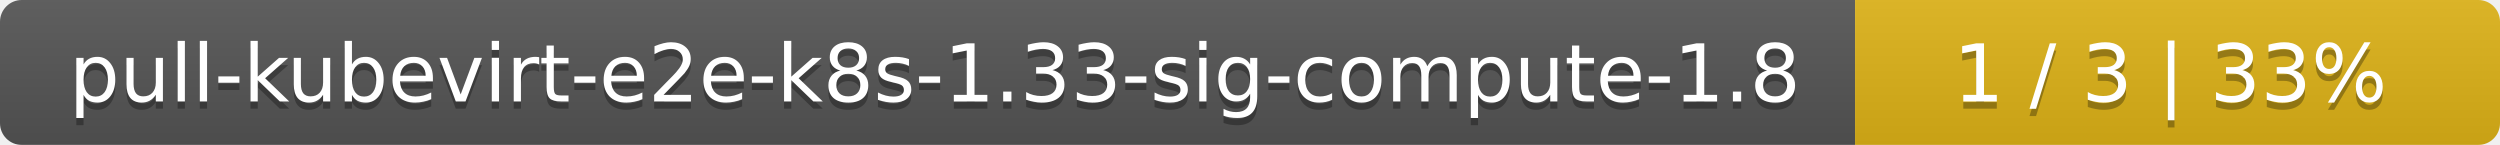
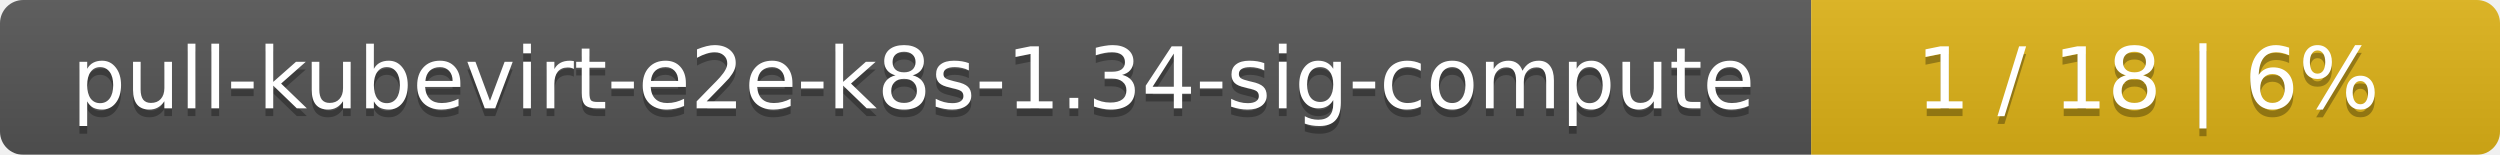
- <svg xmlns="http://www.w3.org/2000/svg" width="345" height="20">
+ <svg xmlns="http://www.w3.org/2000/svg" width="323" height="20">
  <linearGradient id="smooth" x2="0" y2="100%">
    <stop offset="0" stop-color="#bbb" stop-opacity=".1" />
    <stop offset="1" stop-opacity=".1" />
  </linearGradient>
  <mask id="round">
-     <rect width="345" height="20" rx="3" fill="#fff" />
+     <rect width="323" height="20" rx="3" fill="#fff" />
  </mask>
  <g mask="url(#round)">
-     <rect width="256" height="20" fill="#555" />
-     <rect x="256" width="89" height="20" fill="#dfb317" />
-     <rect width="345" height="20" fill="url(#smooth)" />
+     <rect width="234" height="20" fill="#555" />
+     <rect x="234" width="89" height="20" fill="#dfb317" />
+     <rect width="323" height="20" fill="url(#smooth)" />
  </g>
  <g fill="#fff" text-anchor="middle" font-family="DejaVu Sans,Verdana,Geneva,sans-serif" font-size="11">
-     <text x="129" y="15" fill="#010101" fill-opacity=".3">pull-kubevirt-e2e-k8s-1.33-sig-compute-1.8</text>
-     <text x="129" y="14">pull-kubevirt-e2e-k8s-1.33-sig-compute-1.8</text>
-     <text x="299.5" y="15" fill="#010101" fill-opacity=".3">1 / 3    |    33%</text>
-     <text x="299.5" y="14">1 / 3    |    33%</text>
+     <text x="118" y="15" fill="#010101" fill-opacity=".3">pull-kubevirt-e2e-k8s-1.34-sig-compute</text>
+     <text x="118" y="14">pull-kubevirt-e2e-k8s-1.34-sig-compute</text>
+     <text x="277.5" y="15" fill="#010101" fill-opacity=".3">1 / 18    |    6%</text>
+     <text x="277.5" y="14">1 / 18    |    6%</text>
  </g>
</svg>
